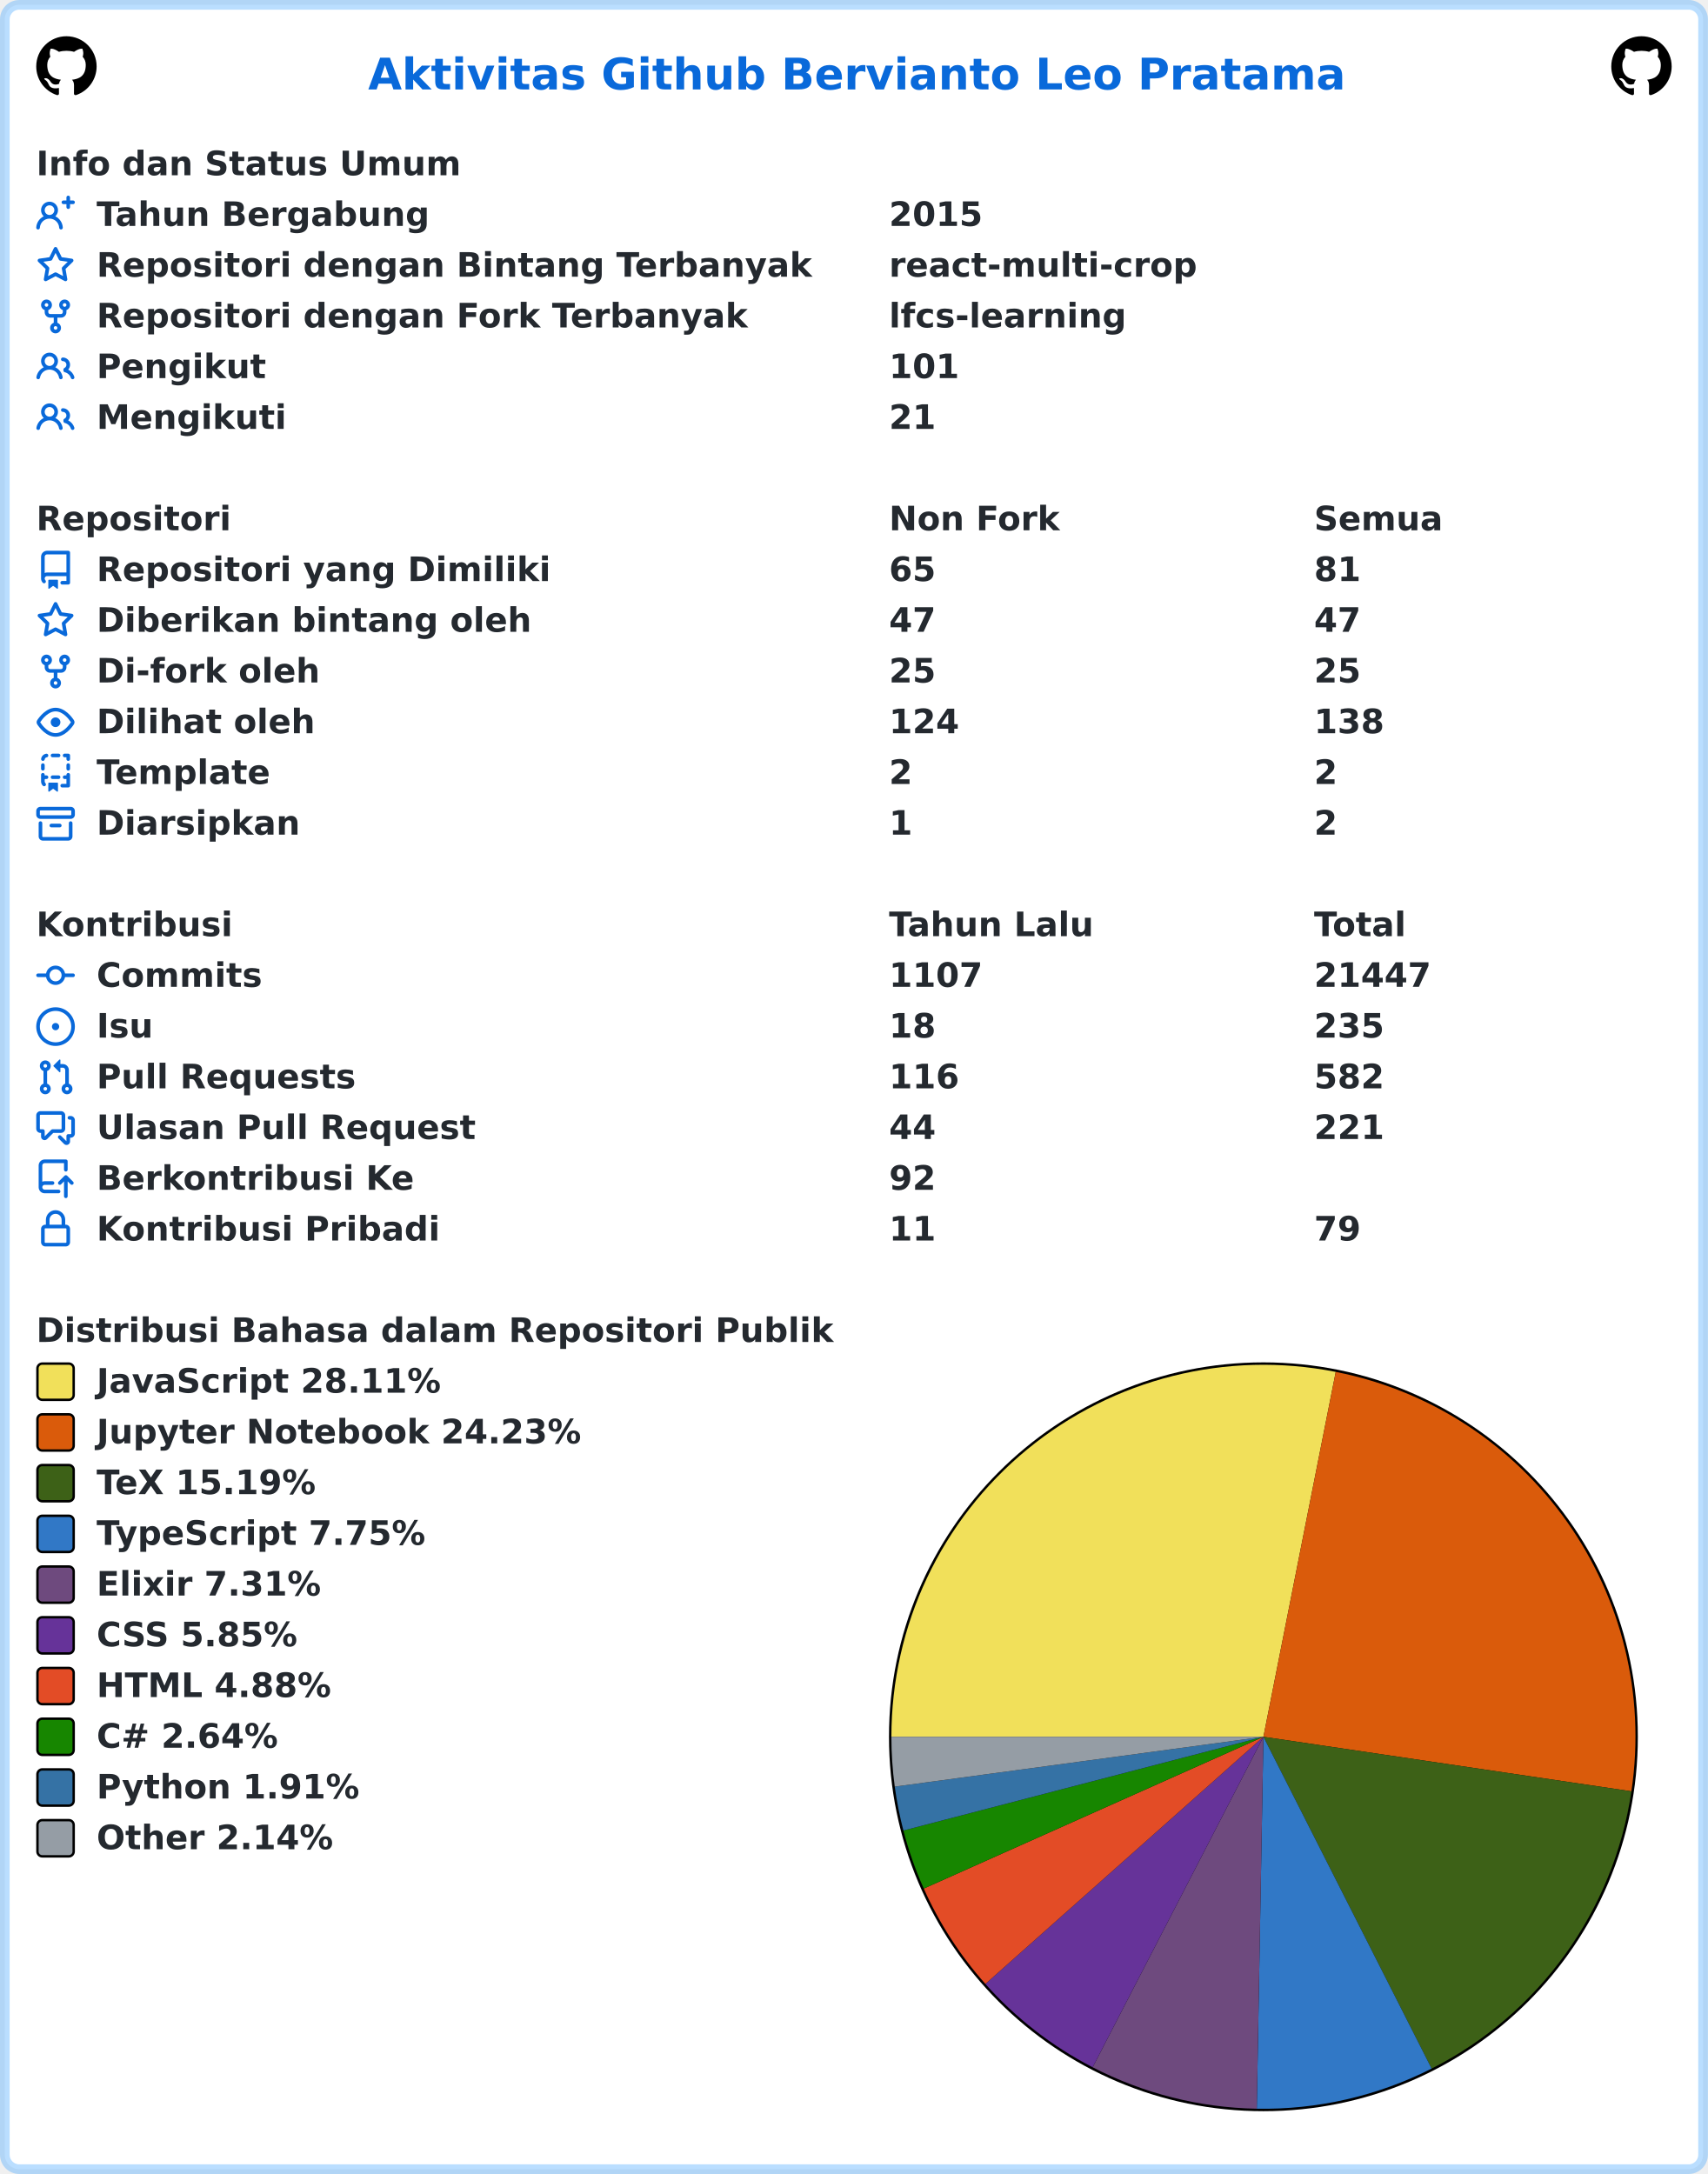
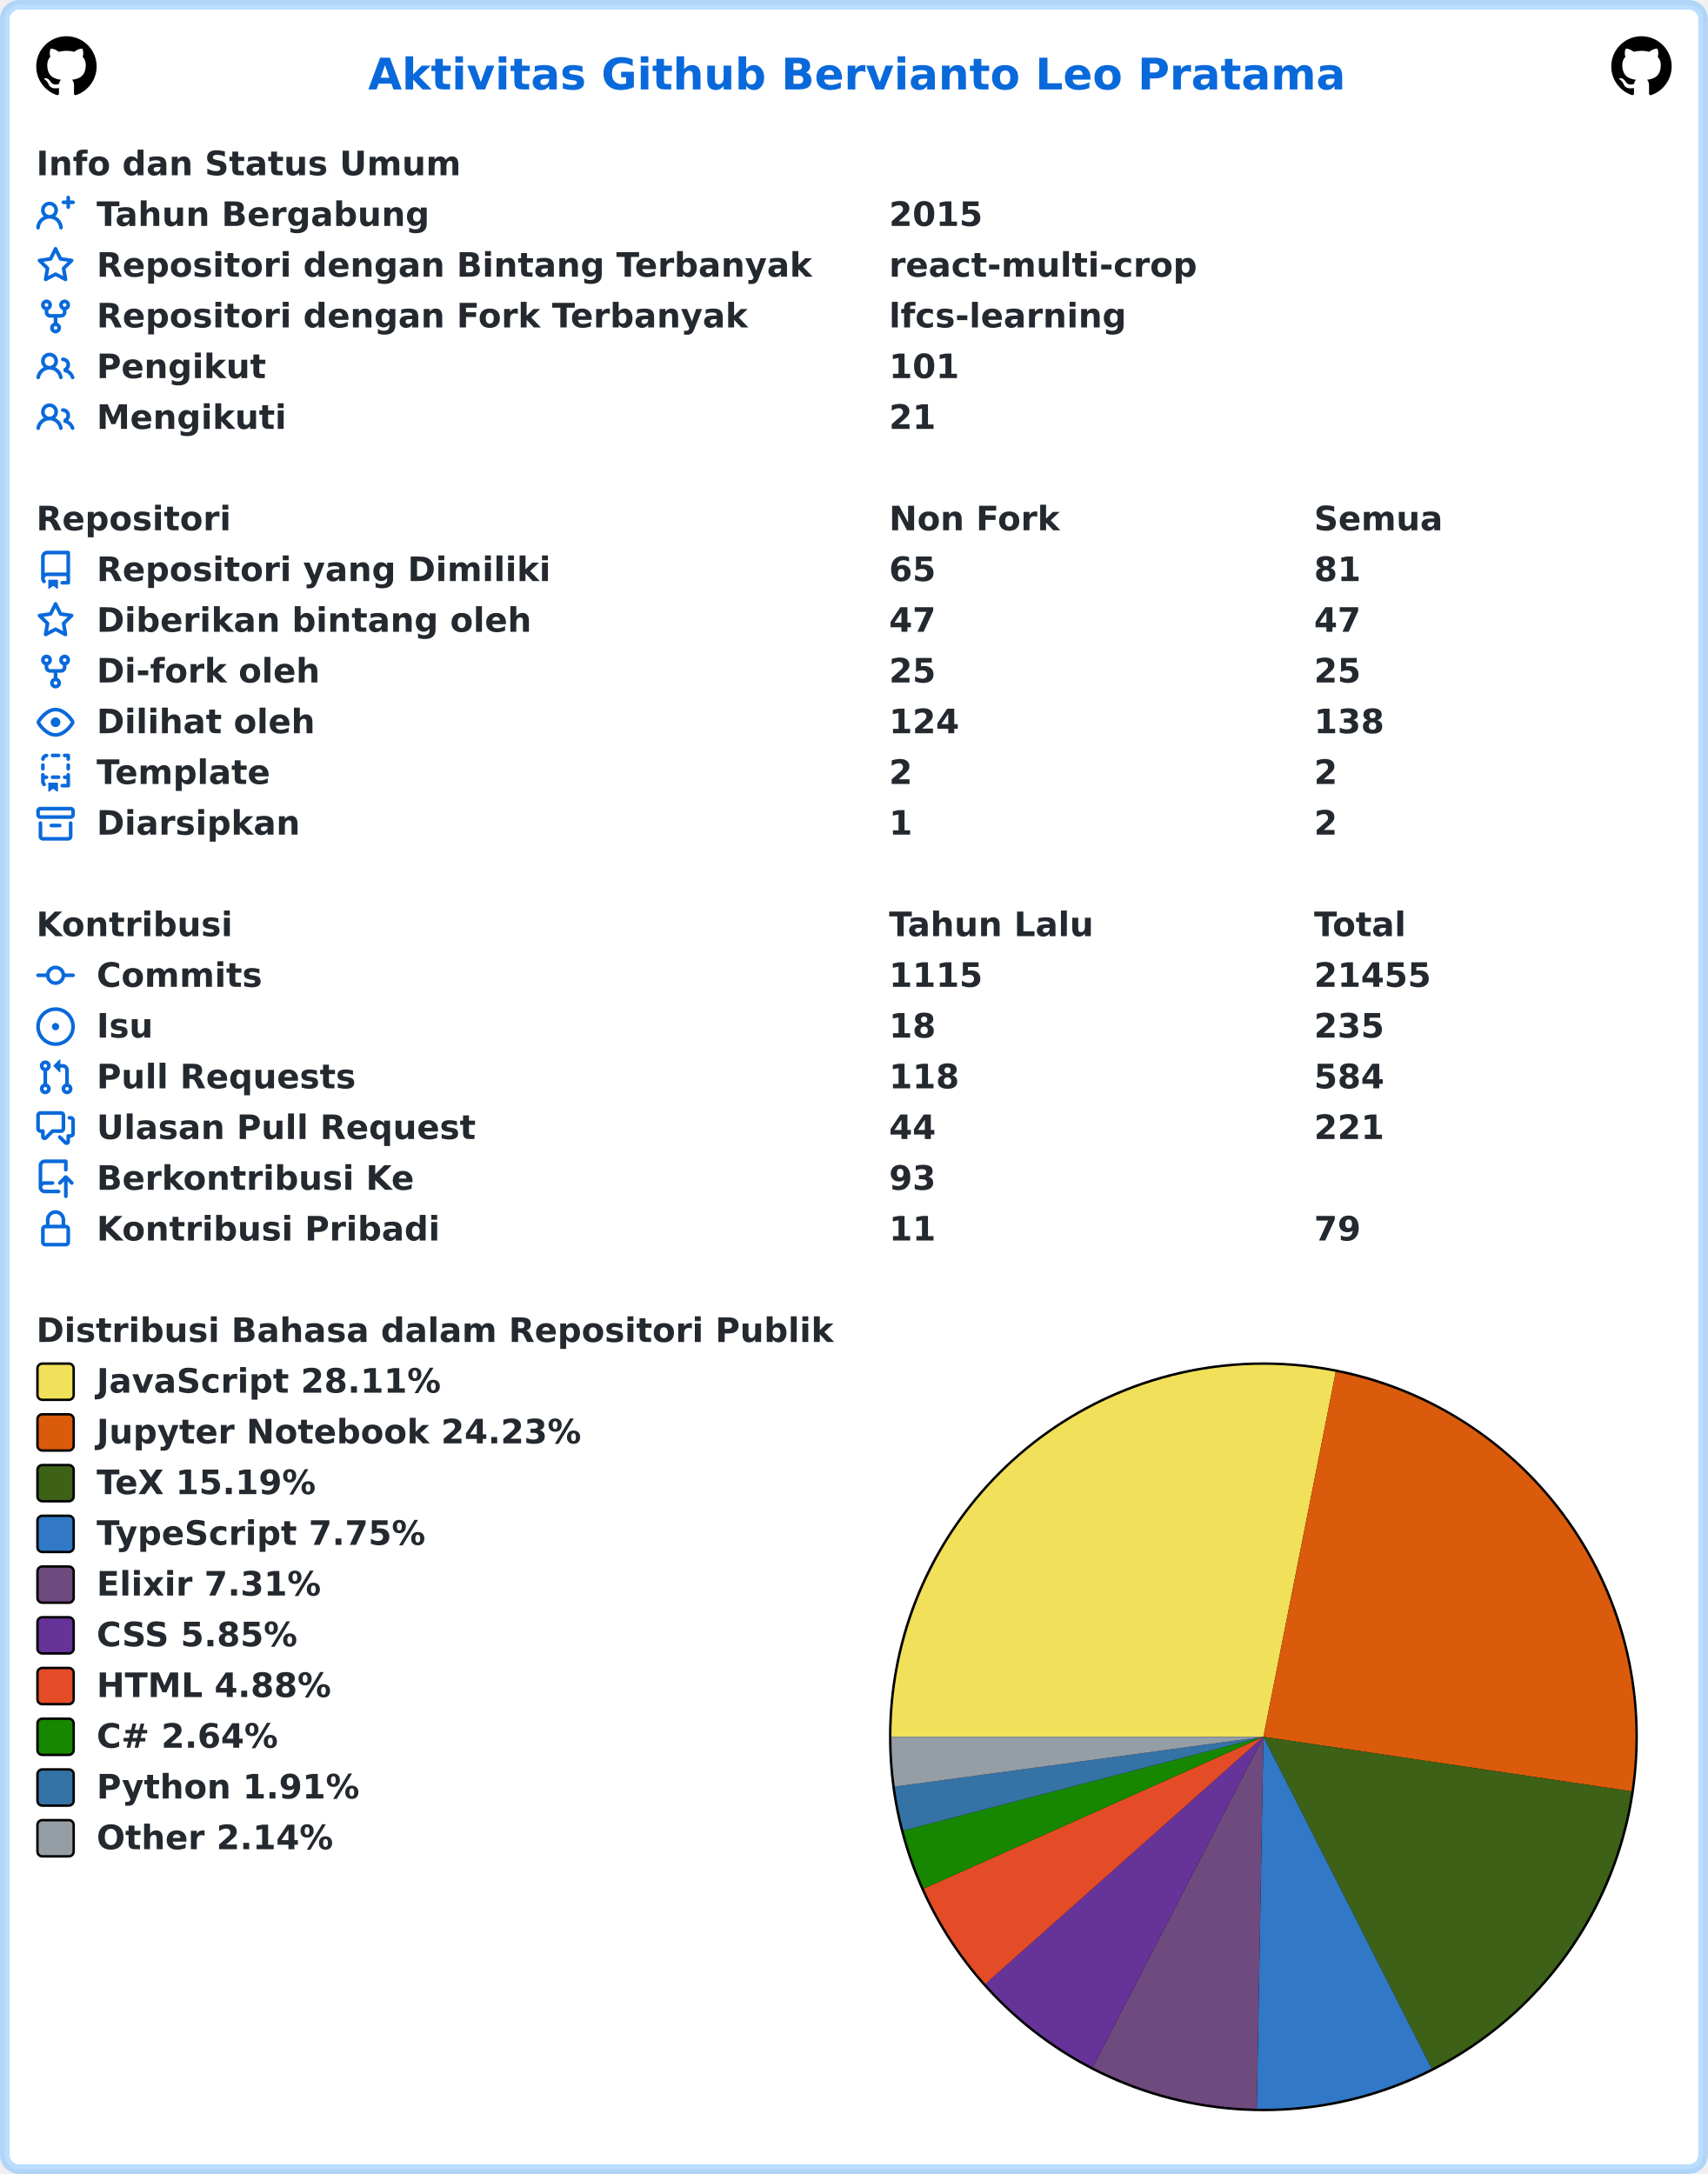
<svg xmlns="http://www.w3.org/2000/svg" width="707" height="900" viewBox="0 0 707 900" lang="id" xml:lang="id">
  <rect x="2" y="2" stroke-width="4" rx="6" width="703" height="896" stroke="rgba(84,174,255,0.4)" fill="#ffffff" />
  <g font-weight="600" font-size="110pt" font-family="Verdana,Geneva,DejaVu Sans,sans-serif" text-rendering="geometricPrecision">
    <text x="1239" y="301" lengthAdjust="spacingAndGlyphs" textLength="3261" transform="scale(0.123)" fill="#0969da">Aktivitas Github Bervianto Leo Pratama</text>
    <svg x="15" y="15" width="25" height="25" viewBox="0 0 16 16">
      <path fill="#000000" fill-rule="evenodd" d="M8 0C3.58 0 0 3.58 0 8c0 3.54 2.29 6.53 5.47 7.59.4.07.55-.17.55-.38 0-.19-.01-.82-.01-1.49-2.01.37-2.53-.49-2.69-.94-.09-.23-.48-.94-.82-1.13-.28-.15-.68-.52-.01-.53.63-.01 1.08.58 1.23.82.72 1.21 1.87.87 2.33.66.07-.52.28-.87.51-1.07-1.78-.2-3.64-.89-3.64-3.95 0-.87.31-1.59.82-2.15-.08-.2-.36-1.02.08-2.12 0 0 .67-.21 2.2.82.64-.18 1.32-.27 2-.27.68 0 1.36.09 2 .27 1.53-1.04 2.2-.82 2.2-.82.44 1.1.16 1.92.08 2.12.51.56.82 1.27.82 2.15 0 3.07-1.87 3.75-3.65 3.95.29.25.54.73.54 1.48 0 1.07-.01 1.93-.01 2.2 0 .21.15.46.55.38A8.013 8.013 0 0016 8c0-4.42-3.58-8-8-8z" />
    </svg>
    <svg x="667" y="15" width="25" height="25" viewBox="0 0 16 16">
      <path fill="#000000" fill-rule="evenodd" d="M8 0C3.58 0 0 3.58 0 8c0 3.54 2.29 6.53 5.47 7.59.4.07.55-.17.55-.38 0-.19-.01-.82-.01-1.49-2.01.37-2.53-.49-2.69-.94-.09-.23-.48-.94-.82-1.13-.28-.15-.68-.52-.01-.53.63-.01 1.08.58 1.23.82.72 1.21 1.87.87 2.33.66.07-.52.28-.87.51-1.07-1.78-.2-3.64-.89-3.64-3.95 0-.87.31-1.59.82-2.15-.08-.2-.36-1.02.08-2.12 0 0 .67-.21 2.2.82.64-.18 1.32-.27 2-.27.68 0 1.36.09 2 .27 1.53-1.04 2.2-.82 2.2-.82.44 1.1.16 1.92.08 2.12.51.56.82 1.27.82 2.15 0 3.07-1.87 3.75-3.65 3.95.29.25.54.73.54 1.48 0 1.07-.01 1.93-.01 2.2 0 .21.15.46.55.38A8.013 8.013 0 0016 8c0-4.42-3.58-8-8-8z" />
    </svg>
    <g transform="translate(0, 60)" fill="#24292f">
      <g transform="translate(15, 0)">
        <g transform="scale(0.095)">
          <text x="0" y="132" textLength="1852" lengthAdjust="spacingAndGlyphs">Info dan Status Umum</text>
        </g>
      </g>
      <g transform="translate(15, 21)">
        <path fill="#0969da" fill-rule="evenodd" d="M13.25 0a.75.75 0 01.75.75V2h1.25a.75.75 0 010 1.5H14v1.25a.75.75 0 01-1.5 0V3.5h-1.25a.75.75 0 010-1.5h1.25V.75a.75.75 0 01.75-.75zM5.5 4a2 2 0 100 4 2 2 0 000-4zm2.4 4.548a3.5 3.5 0 10-4.799 0 5.527 5.527 0 00-3.1 4.66.75.75 0 101.498.085A4.01 4.01 0 015.5 9.5a4.01 4.01 0 014.001 3.793.75.75 0 101.498-.086 5.527 5.527 0 00-3.1-4.659z" />
        <g transform="scale(0.095)">
          <text lengthAdjust="spacingAndGlyphs" textLength="1478" x="263" y="132">Tahun Bergabung</text>
          <text lengthAdjust="spacingAndGlyphs" textLength="420" x="3716" y="132">2015</text>
        </g>
      </g>
      <g transform="translate(15, 42)">
        <path fill="#0969da" fill-rule="evenodd" d="M8 .25a.75.75 0 01.673.418l1.882 3.815 4.21.612a.75.75 0 01.416 1.279l-3.046 2.97.719 4.192a.75.75 0 01-1.088.791L8 12.347l-3.766 1.98a.75.75 0 01-1.088-.79l.72-4.194L.818 6.374a.75.75 0 01.416-1.28l4.21-.611L7.327.668A.75.75 0 018 .25zm0 2.445L6.615 5.5a.75.75 0 01-.564.41l-3.097.45 2.24 2.184a.75.75 0 01.216.664l-.528 3.084 2.769-1.456a.75.75 0 01.698 0l2.77 1.456-.53-3.084a.75.75 0 01.216-.664l2.24-2.183-3.096-.45a.75.75 0 01-.564-.41L8 2.694v.001z" />
        <g transform="scale(0.095)">
          <text lengthAdjust="spacingAndGlyphs" textLength="3126" x="263" y="132">Repositori dengan Bintang Terbanyak</text>
          <text lengthAdjust="spacingAndGlyphs" textLength="1330" x="3716" y="132">react-multi-crop</text>
        </g>
      </g>
      <g transform="translate(15, 63)">
        <path fill="#0969da" fill-rule="evenodd" d="M5 3.25a.75.75 0 11-1.5 0 .75.75 0 011.5 0zm0 2.122a2.25 2.25 0 10-1.5 0v.878A2.25 2.25 0 005.75 8.5h1.5v2.128a2.251 2.251 0 101.5 0V8.5h1.5a2.25 2.25 0 002.25-2.25v-.878a2.25 2.25 0 10-1.5 0v.878a.75.75 0 01-.75.75h-4.5A.75.75 0 015 6.25v-.878zm3.75 7.378a.75.75 0 11-1.5 0 .75.75 0 011.5 0zm3-8.75a.75.75 0 100-1.5.75.75 0 000 1.5z" />
        <g transform="scale(0.095)">
          <text lengthAdjust="spacingAndGlyphs" textLength="2846" x="263" y="132">Repositori dengan Fork Terbanyak</text>
          <text lengthAdjust="spacingAndGlyphs" textLength="1018" x="3716" y="132">lfcs-learning</text>
        </g>
      </g>
      <g transform="translate(15, 84)">
        <path fill="#0969da" fill-rule="evenodd" d="M5.5 3.5a2 2 0 100 4 2 2 0 000-4zM2 5.5a3.5 3.5 0 115.898 2.549 5.507 5.507 0 013.034 4.084.75.75 0 11-1.482.235 4.001 4.001 0 00-7.9 0 .75.75 0 01-1.482-.236A5.507 5.507 0 013.102 8.05 3.49 3.49 0 012 5.5zM11 4a.75.75 0 100 1.5 1.5 1.5 0 01.666 2.844.75.75 0 00-.416.672v.352a.75.75 0 00.574.73c1.2.289 2.162 1.2 2.522 2.372a.75.75 0 101.434-.44 5.01 5.01 0 00-2.56-3.012A3 3 0 0011 4z" />
        <g transform="scale(0.095)">
          <text lengthAdjust="spacingAndGlyphs" textLength="723" x="263" y="132">Pengikut</text>
          <text lengthAdjust="spacingAndGlyphs" textLength="315" x="3716" y="132">101</text>
        </g>
      </g>
      <g transform="translate(15, 105)">
        <path fill="#0969da" fill-rule="evenodd" d="M5.5 3.5a2 2 0 100 4 2 2 0 000-4zM2 5.5a3.5 3.5 0 115.898 2.549 5.507 5.507 0 013.034 4.084.75.75 0 11-1.482.235 4.001 4.001 0 00-7.9 0 .75.75 0 01-1.482-.236A5.507 5.507 0 013.102 8.05 3.49 3.49 0 012 5.5zM11 4a.75.75 0 100 1.5 1.5 1.5 0 01.666 2.844.75.75 0 00-.416.672v.352a.75.75 0 00.574.73c1.2.289 2.162 1.2 2.522 2.372a.75.75 0 101.434-.44 5.01 5.01 0 00-2.56-3.012A3 3 0 0011 4z" />
        <g transform="scale(0.095)">
          <text lengthAdjust="spacingAndGlyphs" textLength="813" x="263" y="132">Mengikuti</text>
          <text lengthAdjust="spacingAndGlyphs" textLength="210" x="3716" y="132">21</text>
        </g>
      </g>
    </g>
    <g transform="translate(0, 207)" fill="#24292f">
      <g transform="translate(15, 0)">
        <g transform="scale(0.095)">
          <text x="0" y="132" textLength="832" lengthAdjust="spacingAndGlyphs">Repositori</text>
          <text x="3716" y="132" textLength="740" lengthAdjust="spacingAndGlyphs">Non Fork</text>
          <text x="5568" y="132" textLength="573" lengthAdjust="spacingAndGlyphs">Semua</text>
        </g>
      </g>
      <g transform="translate(15, 21)">
        <path fill="#0969da" fill-rule="evenodd" d="M2 2.5A2.5 2.5 0 014.5 0h8.75a.75.75 0 01.75.75v12.5a.75.75 0 01-.75.75h-2.5a.75.75 0 110-1.5h1.75v-2h-8a1 1 0 00-.714 1.7.75.75 0 01-1.072 1.05A2.495 2.495 0 012 11.5v-9zm10.5-1V9h-8c-.356 0-.694.074-1 .208V2.5a1 1 0 011-1h8zM5 12.25v3.25a.25.25 0 00.4.2l1.45-1.087a.25.25 0 01.3 0L8.6 15.7a.25.25 0 00.4-.2v-3.25a.25.25 0 00-.25-.25h-3.5a.25.25 0 00-.25.25z" />
        <g transform="scale(0.095)">
          <text lengthAdjust="spacingAndGlyphs" textLength="1962" x="263" y="132">Repositori yang Dimiliki</text>
          <text lengthAdjust="spacingAndGlyphs" textLength="210" x="3716" y="132">65</text>
          <text lengthAdjust="spacingAndGlyphs" textLength="210" x="5568" y="132">81</text>
        </g>
      </g>
      <g transform="translate(15, 42)">
        <path fill="#0969da" fill-rule="evenodd" d="M8 .25a.75.75 0 01.673.418l1.882 3.815 4.21.612a.75.75 0 01.416 1.279l-3.046 2.97.719 4.192a.75.75 0 01-1.088.791L8 12.347l-3.766 1.98a.75.75 0 01-1.088-.79l.72-4.194L.818 6.374a.75.75 0 01.416-1.28l4.21-.611L7.327.668A.75.75 0 018 .25zm0 2.445L6.615 5.5a.75.75 0 01-.564.41l-3.097.45 2.24 2.184a.75.75 0 01.216.664l-.528 3.084 2.769-1.456a.75.75 0 01.698 0l2.77 1.456-.53-3.084a.75.75 0 01.216-.664l2.24-2.183-3.096-.45a.75.75 0 01-.564-.41L8 2.694v.001z" />
        <g transform="scale(0.095)">
          <text lengthAdjust="spacingAndGlyphs" textLength="1887" x="263" y="132">Diberikan bintang oleh</text>
          <text lengthAdjust="spacingAndGlyphs" textLength="210" x="3716" y="132">47</text>
          <text lengthAdjust="spacingAndGlyphs" textLength="210" x="5568" y="132">47</text>
        </g>
      </g>
      <g transform="translate(15, 63)">
        <path fill="#0969da" fill-rule="evenodd" d="M5 3.25a.75.75 0 11-1.5 0 .75.75 0 011.5 0zm0 2.122a2.25 2.25 0 10-1.5 0v.878A2.25 2.25 0 005.75 8.5h1.5v2.128a2.251 2.251 0 101.5 0V8.5h1.5a2.25 2.25 0 002.25-2.25v-.878a2.25 2.25 0 10-1.5 0v.878a.75.75 0 01-.75.75h-4.5A.75.75 0 015 6.25v-.878zm3.75 7.378a.75.75 0 11-1.5 0 .75.75 0 011.5 0zm3-8.75a.75.75 0 100-1.5.75.75 0 000 1.5z" />
        <g transform="scale(0.095)">
          <text lengthAdjust="spacingAndGlyphs" textLength="963" x="263" y="132">Di-fork oleh</text>
          <text lengthAdjust="spacingAndGlyphs" textLength="210" x="3716" y="132">25</text>
          <text lengthAdjust="spacingAndGlyphs" textLength="210" x="5568" y="132">25</text>
        </g>
      </g>
      <g transform="translate(15, 84)">
        <path fill="#0969da" fill-rule="evenodd" d="M1.679 7.932c.412-.621 1.242-1.75 2.366-2.717C5.175 4.242 6.527 3.5 8 3.5c1.473 0 2.824.742 3.955 1.715 1.124.967 1.954 2.096 2.366 2.717a.119.119 0 010 .136c-.412.621-1.242 1.75-2.366 2.717C10.825 11.758 9.473 12.5 8 12.5c-1.473 0-2.824-.742-3.955-1.715C2.92 9.818 2.09 8.69 1.679 8.068a.119.119 0 010-.136zM8 2c-1.981 0-3.67.992-4.933 2.078C1.797 5.169.88 6.423.43 7.1a1.619 1.619 0 000 1.798c.45.678 1.367 1.932 2.637 3.024C4.329 13.008 6.019 14 8 14c1.981 0 3.67-.992 4.933-2.078 1.27-1.091 2.187-2.345 2.637-3.023a1.619 1.619 0 000-1.798c-.45-.678-1.367-1.932-2.637-3.023C11.671 2.992 9.981 2 8 2zm0 8a2 2 0 100-4 2 2 0 000 4z" />
        <g transform="scale(0.095)">
          <text lengthAdjust="spacingAndGlyphs" textLength="944" x="263" y="132">Dilihat oleh</text>
          <text lengthAdjust="spacingAndGlyphs" textLength="315" x="3716" y="132">124</text>
          <text lengthAdjust="spacingAndGlyphs" textLength="315" x="5568" y="132">138</text>
        </g>
      </g>
      <g transform="translate(15, 105)">
        <path fill="#0969da" fill-rule="evenodd" d="M6 .75A.75.75 0 016.75 0h2.5a.75.75 0 010 1.5h-2.5A.75.75 0 016 .75zm5 0a.75.75 0 01.75-.75h1.5a.75.75 0 01.75.75v1.5a.75.75 0 01-1.5 0V1.5h-.75A.75.75 0 0111 .75zM4.992.662a.75.75 0 01-.636.848c-.436.063-.783.41-.846.846a.75.75 0 01-1.485-.212A2.501 2.501 0 014.144.025a.75.75 0 01.848.637zM2.75 4a.75.75 0 01.75.75v1.5a.75.75 0 01-1.5 0v-1.5A.75.75 0 012.75 4zm10.5 0a.75.75 0 01.75.75v1.5a.75.75 0 01-1.5 0v-1.5a.75.75 0 01.75-.75zM2.75 8a.75.75 0 01.75.75v.268A1.72 1.72 0 013.75 9h.5a.75.75 0 010 1.5h-.5a.25.25 0 00-.25.25v.75c0 .28.114.532.3.714a.75.75 0 01-1.05 1.072A2.495 2.495 0 012 11.5V8.75A.75.75 0 012.75 8zm10.5 0a.75.75 0 01.75.75v4.5a.75.75 0 01-.75.75h-2.5a.75.75 0 010-1.5h1.75v-2h-.75a.75.75 0 010-1.5h.75v-.25a.75.75 0 01.75-.75zM6 9.75A.75.75 0 016.75 9h2.5a.75.75 0 010 1.5h-2.5A.75.75 0 016 9.75zm-1 2.5v3.25a.25.25 0 00.4.2l1.45-1.087a.25.25 0 01.3 0L8.6 15.7a.25.25 0 00.4-.2v-3.25a.25.25 0 00-.25-.25h-3.5a.25.25 0 00-.25.25z" />
        <g transform="scale(0.095)">
          <text lengthAdjust="spacingAndGlyphs" textLength="783" x="263" y="132">Template</text>
          <text lengthAdjust="spacingAndGlyphs" textLength="105" x="3716" y="132">2</text>
          <text lengthAdjust="spacingAndGlyphs" textLength="105" x="5568" y="132">2</text>
        </g>
      </g>
      <g transform="translate(15, 126)">
        <path fill="#0969da" fill-rule="evenodd" d="M1.75 2.5a.25.25 0 00-.25.25v1.5c0 .138.112.25.25.25h12.5a.25.25 0 00.25-.25v-1.5a.25.25 0 00-.25-.25H1.75zM0 2.75C0 1.784.784 1 1.75 1h12.5c.966 0 1.75.784 1.75 1.75v1.5A1.75 1.75 0 0114.25 6H1.75A1.75 1.75 0 010 4.25v-1.5zM1.75 7a.75.75 0 01.75.75v5.5c0 .138.112.25.25.25h10.5a.25.25 0 00.25-.25v-5.5a.75.75 0 111.5 0v5.5A1.75 1.75 0 0113.25 15H2.75A1.75 1.75 0 011 13.25v-5.5A.75.75 0 011.75 7zm4.5 1a.75.75 0 000 1.5h3.5a.75.75 0 100-1.5h-3.5z" />
        <g transform="scale(0.095)">
          <text lengthAdjust="spacingAndGlyphs" textLength="880" x="263" y="132">Diarsipkan</text>
          <text lengthAdjust="spacingAndGlyphs" textLength="105" x="3716" y="132">1</text>
          <text lengthAdjust="spacingAndGlyphs" textLength="105" x="5568" y="132">2</text>
        </g>
      </g>
    </g>
    <g transform="translate(0, 375)" fill="#24292f">
      <g transform="translate(15, 0)">
        <g transform="scale(0.095)">
          <text x="0" y="132" textLength="834" lengthAdjust="spacingAndGlyphs">Kontribusi</text>
          <text x="3716" y="132" textLength="914" lengthAdjust="spacingAndGlyphs">Tahun Lalu</text>
          <text x="5568" y="132" textLength="414" lengthAdjust="spacingAndGlyphs">Total</text>
        </g>
      </g>
      <g transform="translate(15, 21)">
        <path fill="#0969da" fill-rule="evenodd" d="M10.5 7.75a2.5 2.5 0 11-5 0 2.5 2.5 0 015 0zm1.43.75a4.002 4.002 0 01-7.86 0H.75a.75.75 0 110-1.5h3.32a4.001 4.001 0 017.86 0h3.32a.75.75 0 110 1.5h-3.32z" />
        <g transform="scale(0.095)">
          <text lengthAdjust="spacingAndGlyphs" textLength="734" x="263" y="132">Commits</text>
-           <text lengthAdjust="spacingAndGlyphs" textLength="420" x="3716" y="132">1107</text>
-           <text lengthAdjust="spacingAndGlyphs" textLength="525" x="5568" y="132">21447</text>
+           <text lengthAdjust="spacingAndGlyphs" textLength="420" x="3716" y="132">1115</text>
+           <text lengthAdjust="spacingAndGlyphs" textLength="525" x="5568" y="132">21455</text>
        </g>
      </g>
      <g transform="translate(15, 42)">
        <path fill="#0969da" d="M8 9.5a1.5 1.5 0 100-3 1.5 1.5 0 000 3z" />
        <path fill="#0969da" fill-rule="evenodd" d="M8 0a8 8 0 100 16A8 8 0 008 0zM1.5 8a6.5 6.5 0 1113 0 6.5 6.5 0 01-13 0z" />
        <g transform="scale(0.095)">
          <text lengthAdjust="spacingAndGlyphs" textLength="238" x="263" y="132">Isu</text>
          <text lengthAdjust="spacingAndGlyphs" textLength="210" x="3716" y="132">18</text>
          <text lengthAdjust="spacingAndGlyphs" textLength="315" x="5568" y="132">235</text>
        </g>
      </g>
      <g transform="translate(15, 63)">
        <path fill="#0969da" fill-rule="evenodd" d="M7.177 3.073L9.573.677A.25.25 0 0110 .854v4.792a.25.25 0 01-.427.177L7.177 3.427a.25.25 0 010-.354zM3.75 2.5a.75.75 0 100 1.5.75.75 0 000-1.5zm-2.25.75a2.25 2.25 0 113 2.122v5.256a2.251 2.251 0 11-1.5 0V5.372A2.25 2.25 0 011.5 3.25zM11 2.5h-1V4h1a1 1 0 011 1v5.628a2.251 2.251 0 101.5 0V5A2.5 2.5 0 0011 2.5zm1 10.25a.75.75 0 111.5 0 .75.75 0 01-1.5 0zM3.75 12a.75.75 0 100 1.5.75.75 0 000-1.5z" />
        <g transform="scale(0.095)">
          <text lengthAdjust="spacingAndGlyphs" textLength="1113" x="263" y="132">Pull Requests</text>
-           <text lengthAdjust="spacingAndGlyphs" textLength="315" x="3716" y="132">116</text>
-           <text lengthAdjust="spacingAndGlyphs" textLength="315" x="5568" y="132">582</text>
+           <text lengthAdjust="spacingAndGlyphs" textLength="315" x="3716" y="132">118</text>
+           <text lengthAdjust="spacingAndGlyphs" textLength="315" x="5568" y="132">584</text>
        </g>
      </g>
      <g transform="translate(15, 84)">
        <path fill="#0969da" fill-rule="evenodd" d="M1.5 2.75a.25.25 0 01.25-.25h8.5a.25.25 0 01.25.25v5.5a.25.25 0 01-.25.25h-3.5a.75.75 0 00-.53.22L3.5 11.44V9.25a.75.75 0 00-.75-.75h-1a.25.25 0 01-.25-.25v-5.5zM1.75 1A1.75 1.75 0 000 2.75v5.5C0 9.216.784 10 1.75 10H2v1.543a1.457 1.457 0 002.487 1.03L7.061 10h3.189A1.75 1.75 0 0012 8.25v-5.5A1.75 1.75 0 0010.25 1h-8.5zM14.5 4.75a.25.25 0 00-.25-.25h-.5a.75.75 0 110-1.5h.5c.966 0 1.75.784 1.75 1.75v5.5A1.75 1.75 0 0114.25 12H14v1.543a1.457 1.457 0 01-2.487 1.03L9.22 12.28a.75.75 0 111.06-1.06l2.22 2.22v-2.19a.75.75 0 01.75-.75h1a.25.25 0 00.25-.25v-5.5z" />
        <g transform="scale(0.095)">
          <text lengthAdjust="spacingAndGlyphs" textLength="1640" x="263" y="132">Ulasan Pull Request</text>
          <text lengthAdjust="spacingAndGlyphs" textLength="210" x="3716" y="132">44</text>
          <text lengthAdjust="spacingAndGlyphs" textLength="315" x="5568" y="132">221</text>
        </g>
      </g>
      <g transform="translate(15, 105)">
        <path fill="#0969da" fill-rule="evenodd" d="M1 2.5A2.5 2.5 0 013.5 0h8.75a.75.75 0 01.75.75v3.5a.75.75 0 01-1.5 0V1.5h-8a1 1 0 00-1 1v6.708A2.492 2.492 0 013.5 9h3.25a.75.75 0 010 1.5H3.5a1 1 0 100 2h5.75a.75.75 0 010 1.5H3.5A2.5 2.5 0 011 11.5v-9zm13.23 7.79a.75.75 0 001.06-1.06l-2.505-2.505a.75.75 0 00-1.06 0L9.22 9.229a.75.75 0 001.06 1.061l1.225-1.224v6.184a.75.75 0 001.5 0V9.066l1.224 1.224z" />
        <g transform="scale(0.095)">
          <text lengthAdjust="spacingAndGlyphs" textLength="1366" x="263" y="132">Berkontribusi Ke</text>
-           <text lengthAdjust="spacingAndGlyphs" textLength="210" x="3716" y="132">92</text>
+           <text lengthAdjust="spacingAndGlyphs" textLength="210" x="3716" y="132">93</text>
        </g>
      </g>
      <g transform="translate(15, 126)">
        <path fill="#0969da" fill-rule="evenodd" d="M4 4v2h-.25A1.75 1.75 0 002 7.75v5.5c0 .966.784 1.75 1.75 1.75h8.5A1.75 1.75 0 0014 13.25v-5.5A1.75 1.75 0 0012.25 6H12V4a4 4 0 10-8 0zm6.5 2V4a2.5 2.5 0 00-5 0v2h5zM12 7.5h.25a.25.25 0 01.25.25v5.5a.25.25 0 01-.25.25h-8.5a.25.25 0 01-.25-.25v-5.5a.25.25 0 01.25-.25H12z" />
        <g transform="scale(0.095)">
          <text lengthAdjust="spacingAndGlyphs" textLength="1456" x="263" y="132">Kontribusi Pribadi</text>
          <text lengthAdjust="spacingAndGlyphs" textLength="210" x="3716" y="132">11</text>
          <text lengthAdjust="spacingAndGlyphs" textLength="210" x="5568" y="132">79</text>
        </g>
      </g>
    </g>
    <g transform="translate(0, 543)" fill="#24292f">
      <g transform="translate(15, 0)">
        <g transform="scale(0.095)">
          <text x="0" y="132" textLength="3438" lengthAdjust="spacingAndGlyphs">Distribusi Bahasa dalam Repositori Publik</text>
        </g>
      </g>
      <g transform="translate(368, 21)">
        <circle cx="155" cy="155" r="155" fill="#000000" />
      </g>
      <g transform="translate(369, 22)">
        <path fill-rule="evenodd" fill="#f1e05a" d="M 0.0,154 A 154 154 0 0 1 183.941 2.939 L 154,154 Z" />
        <path fill-rule="evenodd" fill="#DA5B0B" d="M 183.941,2.939 A 154 154 0 0 1 306.336 176.575 L 154,154 Z" />
        <path fill-rule="evenodd" fill="#3D6117" d="M 306.336,176.575 A 154 154 0 0 1 223.627 291.361 L 154,154 Z" />
        <path fill-rule="evenodd" fill="#3178c6" d="M 223.627,291.361 A 154 154 0 0 1 151.251 307.975 L 154,154 Z" />
        <path fill-rule="evenodd" fill="#6e4a7e" d="M 151.251,307.975 A 154 154 0 0 1 83.313 290.819 L 154,154 Z" />
        <path fill-rule="evenodd" fill="#663399" d="M 83.313,290.819 A 154 154 0 0 1 38.899 256.312 L 154,154 Z" />
        <path fill-rule="evenodd" fill="#e34c26" d="M 38.899,256.312 A 154 154 0 0 1 13.402 216.836 L 154,154 Z" />
        <path fill-rule="evenodd" fill="#178600" d="M 13.402,216.836 A 154 154 0 0 1 4.969 192.804 L 154,154 Z" />
        <path fill-rule="evenodd" fill="#3572A5" d="M 4.969,192.804 A 154 154 0 0 1 1.389 174.637 L 154,154 Z" />
        <path fill-rule="evenodd" fill="#959da5" d="M 1.389,174.637 A 154 154 0 0 1 0.0 154 L 154,154 Z" />
      </g>
      <g transform="translate(15, 21)">
        <rect x="0.5" y="0.5" rx="2" width="15" height="15" fill="#f1e05a" stroke-width="1" stroke="#000000" />
        <text transform="scale(0.095)" x="263" y="132" textLength="1516" lengthAdjust="spacingAndGlyphs">JavaScript 28.11%</text>
      </g>
      <g transform="translate(15, 42)">
        <rect x="0.5" y="0.5" rx="2" width="15" height="15" fill="#DA5B0B" stroke-width="1" stroke="#000000" />
        <text transform="scale(0.095)" x="263" y="132" textLength="2126" lengthAdjust="spacingAndGlyphs">Jupyter Notebook 24.23%</text>
      </g>
      <g transform="translate(15, 63)">
        <rect x="0.5" y="0.5" rx="2" width="15" height="15" fill="#3D6117" stroke-width="1" stroke="#000000" />
        <text transform="scale(0.095)" x="263" y="132" textLength="999" lengthAdjust="spacingAndGlyphs">TeX 15.19%</text>
      </g>
      <g transform="translate(15, 84)">
        <rect x="0.5" y="0.5" rx="2" width="15" height="15" fill="#3178c6" stroke-width="1" stroke="#000000" />
        <text transform="scale(0.095)" x="263" y="132" textLength="1462" lengthAdjust="spacingAndGlyphs">TypeScript 7.75%</text>
      </g>
      <g transform="translate(15, 105)">
        <rect x="0.5" y="0.5" rx="2" width="15" height="15" fill="#6e4a7e" stroke-width="1" stroke="#000000" />
        <text transform="scale(0.095)" x="263" y="132" textLength="987" lengthAdjust="spacingAndGlyphs">Elixir 7.31%</text>
      </g>
      <g transform="translate(15, 126)">
        <rect x="0.5" y="0.5" rx="2" width="15" height="15" fill="#663399" stroke-width="1" stroke="#000000" />
        <text transform="scale(0.095)" x="263" y="132" textLength="903" lengthAdjust="spacingAndGlyphs">CSS 5.85%</text>
      </g>
      <g transform="translate(15, 147)">
        <rect x="0.5" y="0.5" rx="2" width="15" height="15" fill="#e34c26" stroke-width="1" stroke="#000000" />
        <text transform="scale(0.095)" x="263" y="132" textLength="1036" lengthAdjust="spacingAndGlyphs">HTML 4.88%</text>
      </g>
      <g transform="translate(15, 168)">
        <rect x="0.5" y="0.5" rx="2" width="15" height="15" fill="#178600" stroke-width="1" stroke="#000000" />
        <text transform="scale(0.095)" x="263" y="132" textLength="831" lengthAdjust="spacingAndGlyphs">C# 2.64%</text>
      </g>
      <g transform="translate(15, 189)">
        <rect x="0.5" y="0.5" rx="2" width="15" height="15" fill="#3572A5" stroke-width="1" stroke="#000000" />
        <text transform="scale(0.095)" x="263" y="132" textLength="1149" lengthAdjust="spacingAndGlyphs">Python 1.91%</text>
      </g>
      <g transform="translate(15, 210)">
        <rect x="0.5" y="0.5" rx="2" width="15" height="15" fill="#959da5" stroke-width="1" stroke="#000000" />
        <text transform="scale(0.095)" x="263" y="132" textLength="1047" lengthAdjust="spacingAndGlyphs">Other 2.14%</text>
      </g>
    </g>
  </g>
</svg>
